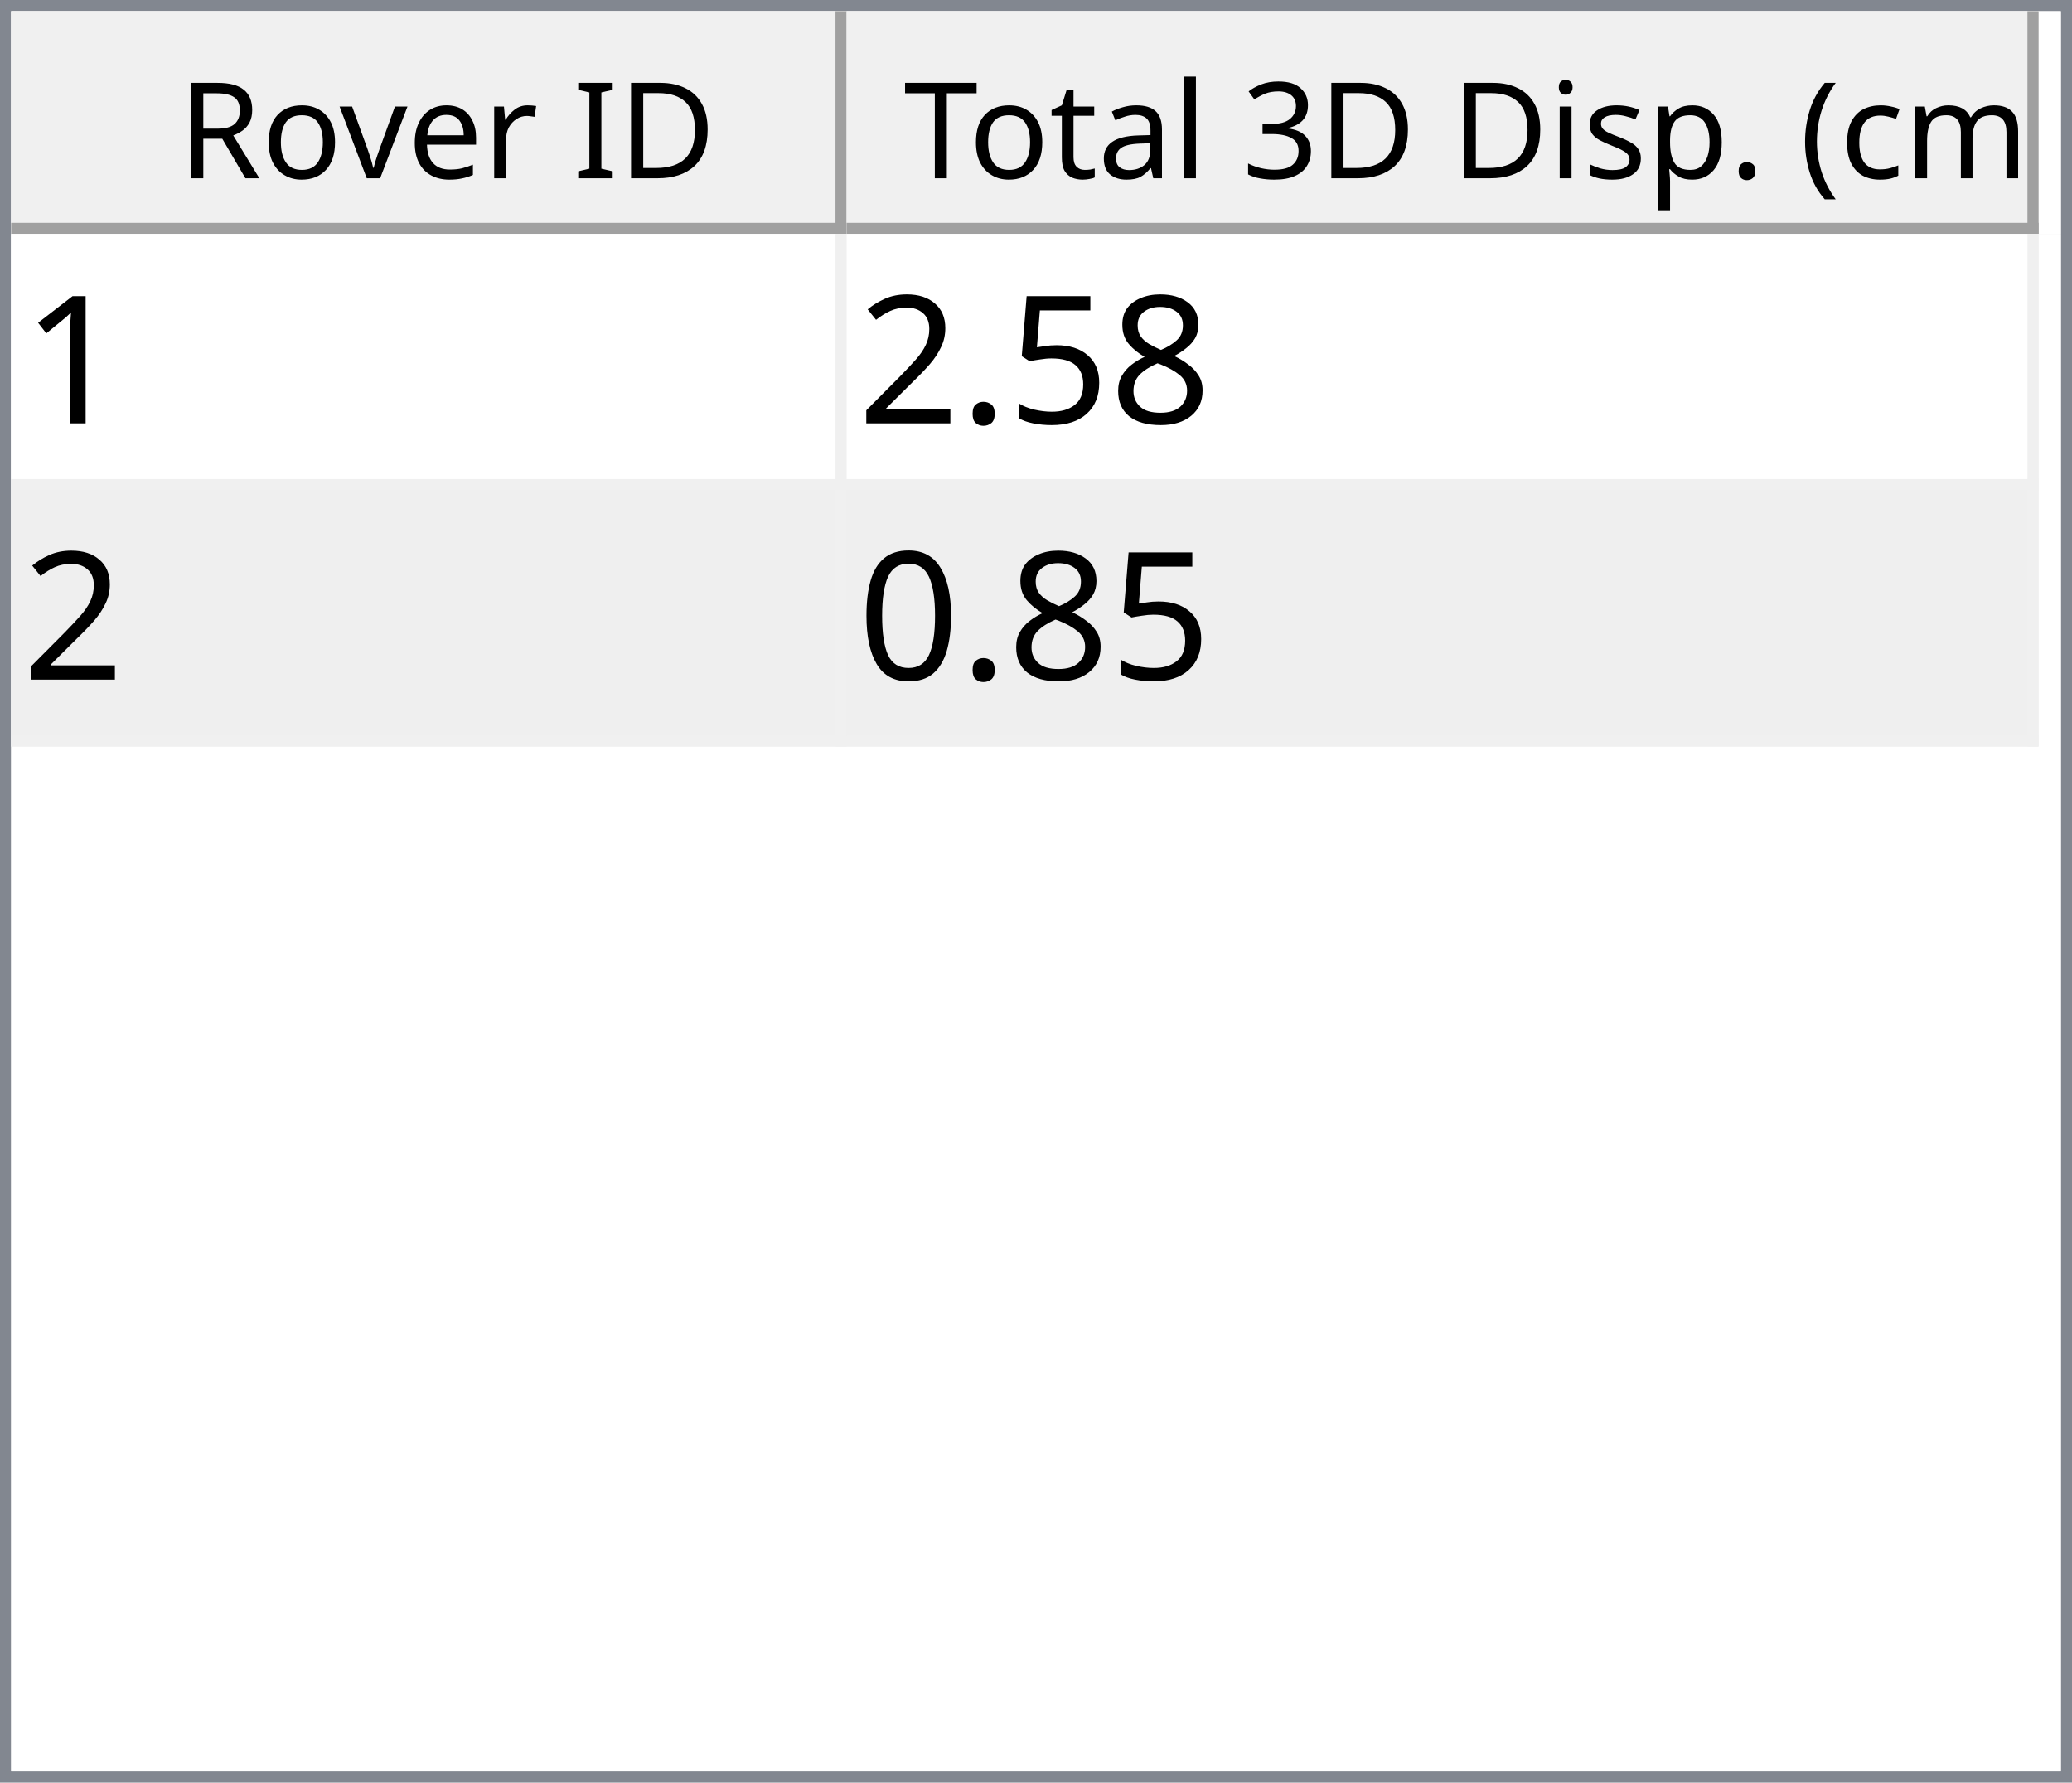
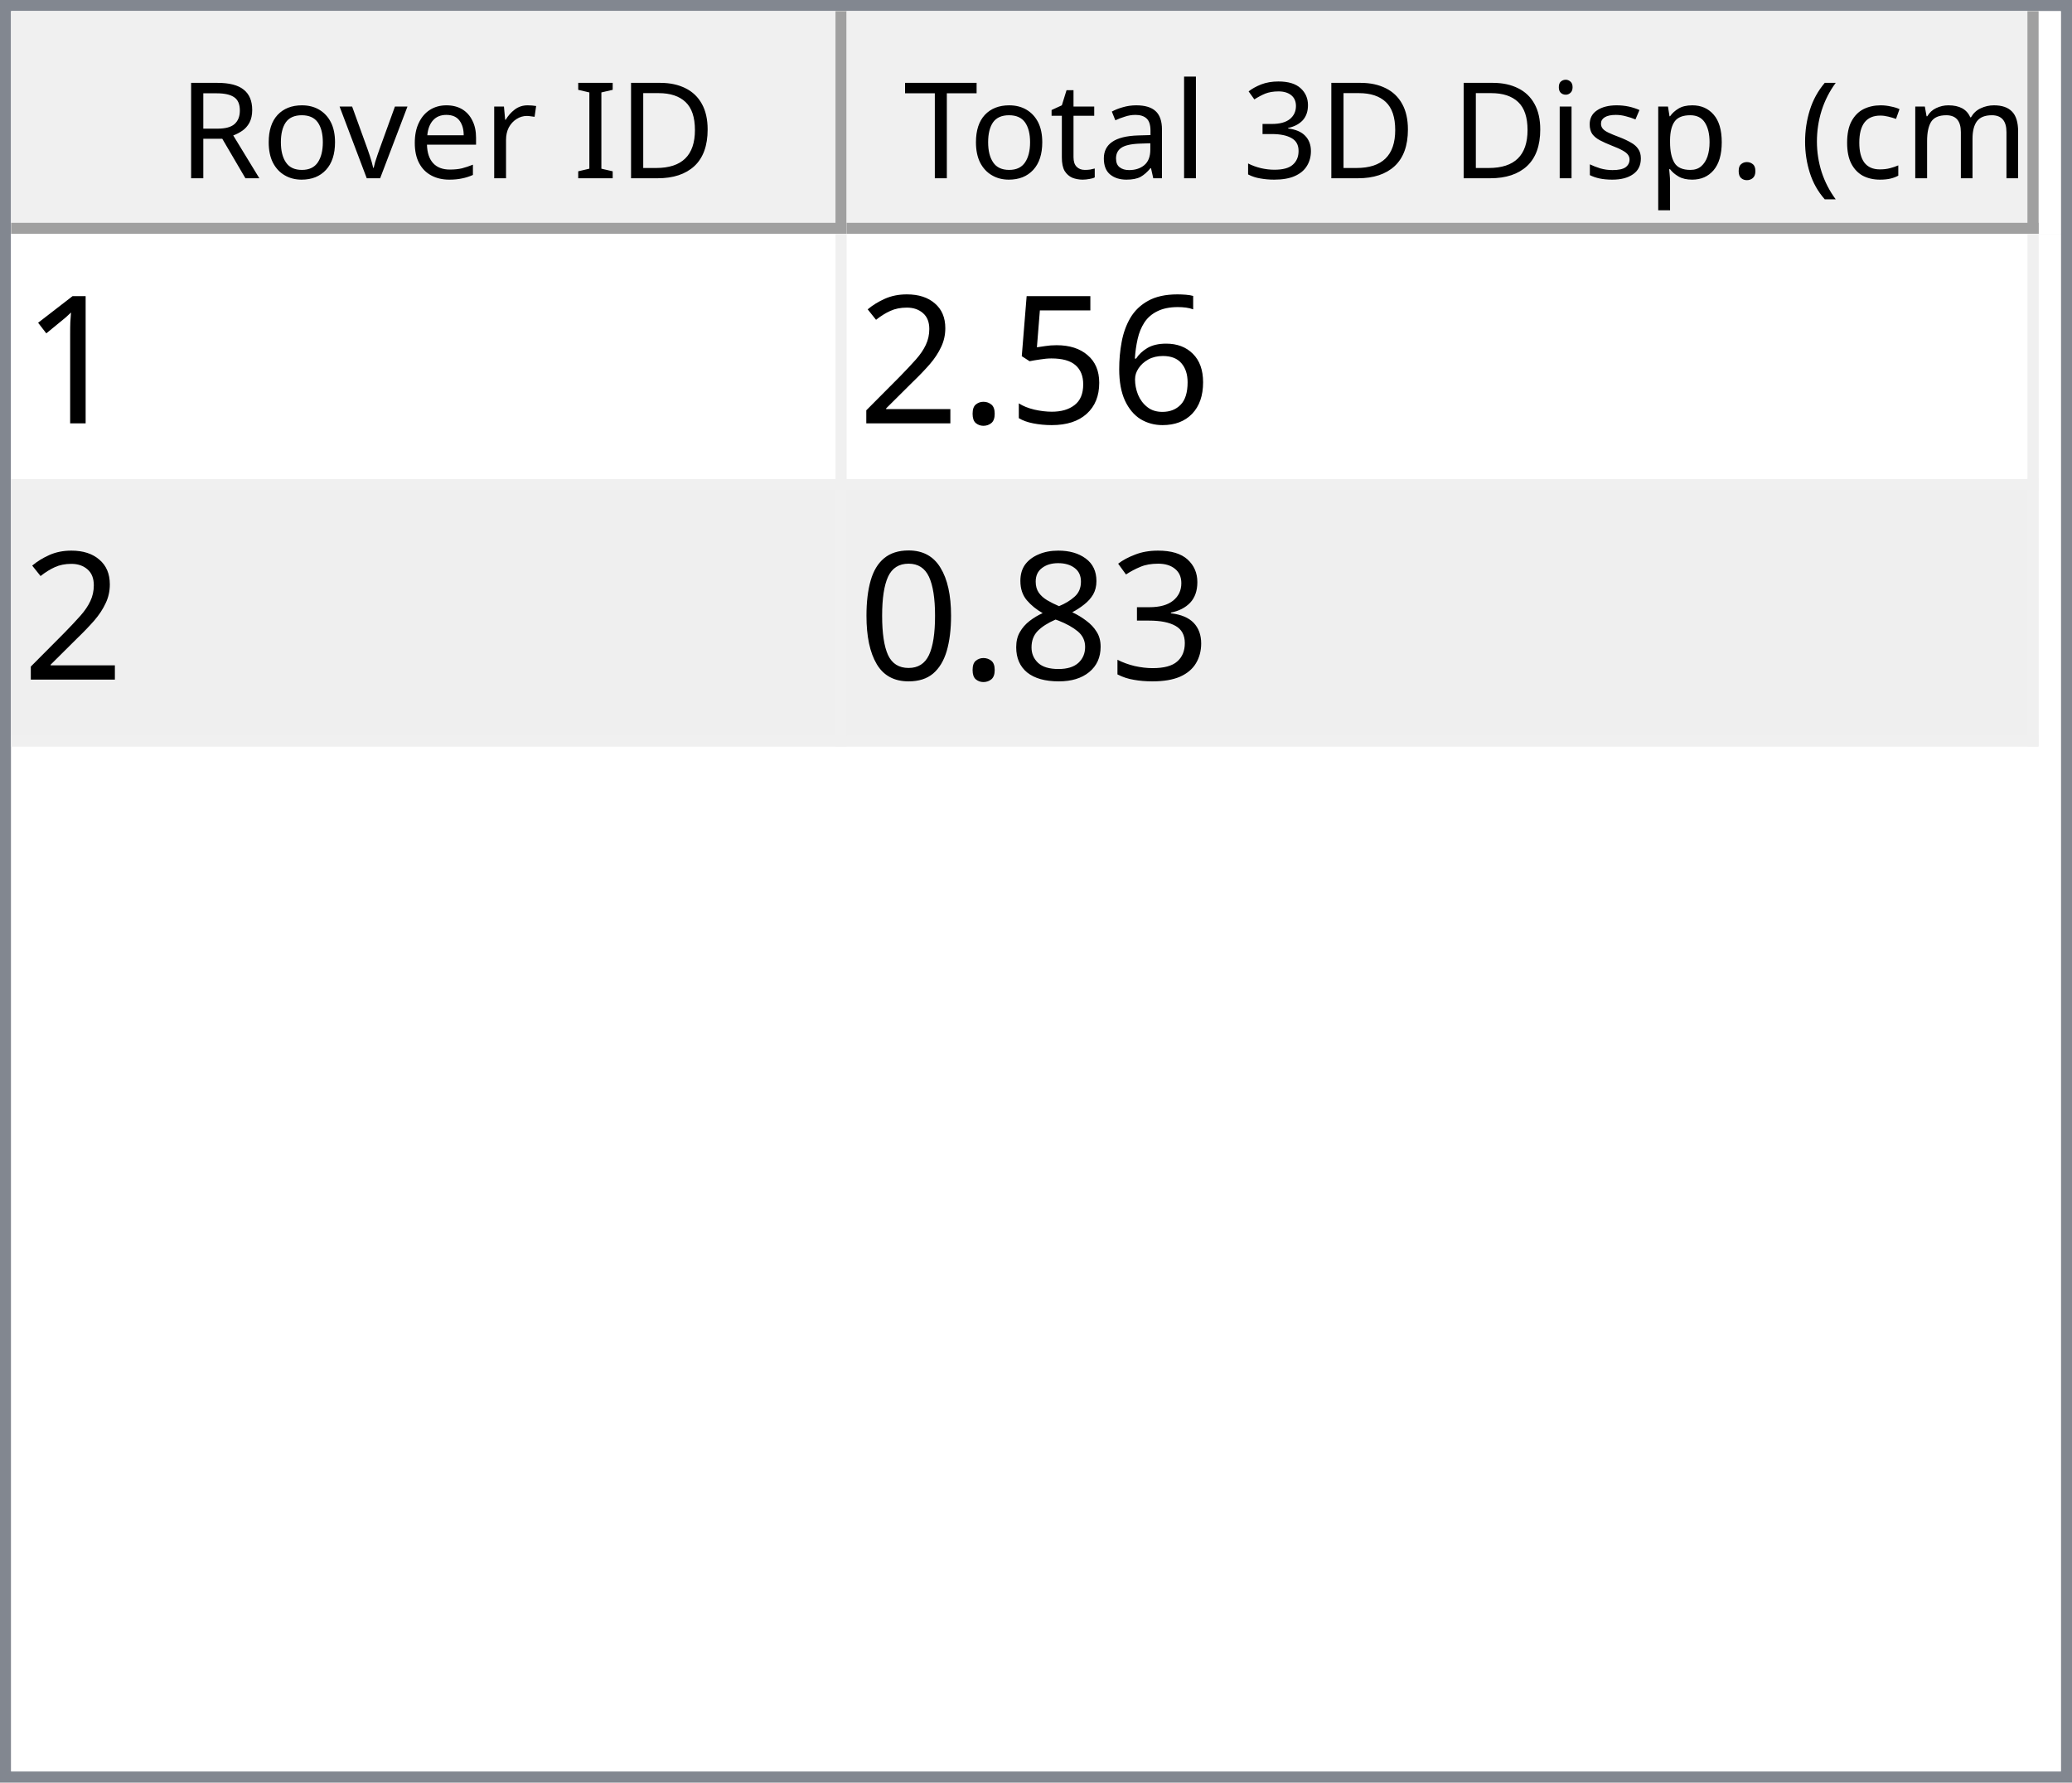
<svg xmlns="http://www.w3.org/2000/svg" style="fill-opacity:1; color-rendering:auto; color-interpolation:auto; text-rendering:auto; stroke:black; stroke-linecap:square; stroke-miterlimit:10; shape-rendering:auto; stroke-opacity:1; fill:black; stroke-dasharray:none; font-weight:normal; stroke-width:1; font-family:'Dialog'; font-style:normal; stroke-linejoin:miter; font-size:12px; stroke-dashoffset:0; image-rendering:auto;" width="186" height="160">
  <defs id="genericDefs" />
  <g>
    <defs id="defs1">
      <clipPath clipPathUnits="userSpaceOnUse" id="clipPath1">
        <path d="M0 0 L186 0 L186 160 L0 160 L0 0 Z" />
      </clipPath>
      <clipPath clipPathUnits="userSpaceOnUse" id="clipPath2">
        <path d="M0 0 L0 160 L186 160 L186 0 Z" />
      </clipPath>
      <clipPath clipPathUnits="userSpaceOnUse" id="clipPath3">
        <path d="M0 0 L0 20 L184 20 L184 0 Z" />
      </clipPath>
      <clipPath clipPathUnits="userSpaceOnUse" id="clipPath4">
        <path d="M0 0 L0 20 L75 20 L75 0 Z" />
      </clipPath>
      <clipPath clipPathUnits="userSpaceOnUse" id="clipPath5">
        <path d="M1 1 L1 19 L74 19 L74 1 Z" />
      </clipPath>
      <clipPath clipPathUnits="userSpaceOnUse" id="clipPath6">
        <path d="M0 0 L0 18 L73 18 L73 0 Z" />
      </clipPath>
      <clipPath clipPathUnits="userSpaceOnUse" id="clipPath7">
        <path d="M-0.5 -0.5 L-0.5 19.5 L74.5 19.5 L74.5 -0.5 Z" />
      </clipPath>
      <clipPath clipPathUnits="userSpaceOnUse" id="clipPath8">
        <path d="M0 0 L0 20 L107 20 L107 0 Z" />
      </clipPath>
      <clipPath clipPathUnits="userSpaceOnUse" id="clipPath9">
        <path d="M1 1 L1 19 L106 19 L106 1 Z" />
      </clipPath>
      <clipPath clipPathUnits="userSpaceOnUse" id="clipPath10">
        <path d="M0 0 L0 18 L105 18 L105 0 Z" />
      </clipPath>
      <clipPath clipPathUnits="userSpaceOnUse" id="clipPath11">
        <path d="M-0.5 -0.5 L-0.5 19.5 L106.5 19.5 L106.5 -0.5 Z" />
      </clipPath>
      <clipPath clipPathUnits="userSpaceOnUse" id="clipPath12">
        <path d="M0 0 L0 138 L184 138 L184 0 Z" />
      </clipPath>
      <clipPath clipPathUnits="userSpaceOnUse" id="clipPath13">
        <path d="M0 0 L0 46 L182 46 L182 0 Z" />
      </clipPath>
      <clipPath clipPathUnits="userSpaceOnUse" id="clipPath14">
        <path d="M-0.5 -0.5 L-0.5 45.5 L181.5 45.5 L181.5 -0.5 Z" />
      </clipPath>
      <clipPath clipPathUnits="userSpaceOnUse" id="clipPath15">
        <path d="M0 0 L0 22 L74 22 L74 0 Z" />
      </clipPath>
      <clipPath clipPathUnits="userSpaceOnUse" id="clipPath16">
        <path d="M0 0 L0 22 L106 22 L106 0 Z" />
      </clipPath>
      <font horiz-adv-x="64.551" id="font1">
        <font-face ascent="107.91" descent="25.098" units-per-em="100" style="font-style:normal; font-family:Segoe UI; font-weight:normal;" />
        <missing-glyph horiz-adv-x="64.551" d="M8.109 0 L8.109 68.266 L56.453 68.266 L56.453 0 L8.109 0 ZM15.328 7.234 L49.219 7.234 L49.219 61.031 L15.328 61.031 L15.328 7.234 Z" />
        <glyph unicode="D" horiz-adv-x="70.117" d="M9.188 0 L9.188 70.016 L28.516 70.016 Q65.531 70.016 65.531 35.891 Q65.531 19.672 55.25 9.836 Q44.969 0 27.734 0 L9.188 0 ZM17.391 62.594 L17.391 7.422 L27.828 7.422 Q41.609 7.422 49.273 14.797 Q56.938 22.172 56.938 35.688 Q56.938 62.594 28.328 62.594 L17.391 62.594 Z" />
        <glyph unicode="I" horiz-adv-x="26.611" d="M17.391 0 L9.188 0 L9.188 70.016 L17.391 70.016 L17.391 0 Z" />
        <glyph unicode=" " horiz-adv-x="27.393" d="" />
        <glyph unicode="r" horiz-adv-x="34.766" d="M34.188 41.891 Q32.078 43.5 28.125 43.5 Q23 43.5 19.555 38.672 Q16.109 33.844 16.109 25.484 L16.109 0 L8.109 0 L8.109 50 L16.109 50 L16.109 39.703 L16.312 39.703 Q18.016 44.969 21.531 47.922 Q25.047 50.875 29.391 50.875 Q32.516 50.875 34.188 50.203 L34.188 41.891 Z" />
        <glyph unicode="e" horiz-adv-x="52.295" d="M48.297 23 L12.984 23 Q13.188 14.656 17.484 10.109 Q21.781 5.562 29.297 5.562 Q37.75 5.562 44.828 11.141 L44.828 3.609 Q38.234 -1.172 27.391 -1.172 Q16.797 -1.172 10.742 5.641 Q4.688 12.453 4.688 24.812 Q4.688 36.469 11.305 43.82 Q17.922 51.172 27.734 51.172 Q37.547 51.172 42.922 44.828 Q48.297 38.484 48.297 27.203 L48.297 23 ZM40.094 29.781 Q40.047 36.719 36.75 40.578 Q33.453 44.438 27.594 44.438 Q21.922 44.438 17.969 40.383 Q14.016 36.328 13.094 29.781 L40.094 29.781 Z" />
        <glyph unicode="v" horiz-adv-x="47.9" d="M47.406 50 L27.484 0 L19.625 0 L0.688 50 L9.469 50 L22.172 13.672 Q23.578 9.672 23.922 6.688 L24.125 6.688 Q24.609 10.453 25.688 13.484 L38.969 50 L47.406 50 Z" />
        <glyph unicode="o" horiz-adv-x="58.594" d="M29 -1.172 Q17.922 -1.172 11.305 5.836 Q4.688 12.844 4.688 24.422 Q4.688 37.016 11.57 44.094 Q18.453 51.172 30.172 51.172 Q41.359 51.172 47.633 44.289 Q53.906 37.406 53.906 25.203 Q53.906 13.234 47.141 6.031 Q40.375 -1.172 29 -1.172 ZM29.594 44.438 Q21.875 44.438 17.383 39.188 Q12.891 33.938 12.891 24.703 Q12.891 15.828 17.43 10.695 Q21.969 5.562 29.594 5.562 Q37.359 5.562 41.531 10.594 Q45.703 15.625 45.703 24.906 Q45.703 34.281 41.531 39.359 Q37.359 44.438 29.594 44.438 Z" />
        <glyph unicode="R" horiz-adv-x="59.814" d="M59.375 0 L49.609 0 L37.891 19.625 Q36.281 22.359 34.766 24.289 Q33.25 26.219 31.664 27.438 Q30.078 28.656 28.25 29.219 Q26.422 29.781 24.125 29.781 L17.391 29.781 L17.391 0 L9.188 0 L9.188 70.016 L30.078 70.016 Q34.672 70.016 38.555 68.867 Q42.438 67.719 45.289 65.375 Q48.141 63.031 49.758 59.547 Q51.375 56.062 51.375 51.375 Q51.375 47.703 50.273 44.656 Q49.172 41.609 47.148 39.211 Q45.125 36.812 42.266 35.133 Q39.406 33.453 35.844 32.516 L35.844 32.328 Q37.594 31.547 38.891 30.547 Q40.188 29.547 41.359 28.18 Q42.531 26.812 43.68 25.078 Q44.828 23.344 46.234 21.047 L59.375 0 ZM17.391 62.594 L17.391 37.203 L28.516 37.203 Q31.594 37.203 34.203 38.133 Q36.812 39.062 38.719 40.797 Q40.625 42.531 41.703 45.047 Q42.781 47.562 42.781 50.688 Q42.781 56.297 39.141 59.445 Q35.5 62.594 28.609 62.594 L17.391 62.594 Z" />
        <glyph unicode=")" horiz-adv-x="30.176" d="M8.297 -15.922 L1.172 -15.922 Q16.406 2.344 16.406 26.812 Q16.406 51.469 1.078 70.016 L8.297 70.016 Q23.531 52.156 23.531 26.703 Q23.531 1.375 8.297 -15.922 Z" />
        <glyph unicode="m" horiz-adv-x="86.133" d="M79.109 0 L71.094 0 L71.094 28.719 Q71.094 37.016 68.531 40.727 Q65.969 44.438 59.906 44.438 Q54.781 44.438 51.195 39.75 Q47.609 35.062 47.609 28.516 L47.609 0 L39.594 0 L39.594 29.688 Q39.594 44.438 28.219 44.438 Q22.953 44.438 19.531 40.016 Q16.109 35.594 16.109 28.516 L16.109 0 L8.109 0 L8.109 50 L16.109 50 L16.109 42.094 L16.312 42.094 Q21.625 51.172 31.844 51.172 Q36.969 51.172 40.773 48.312 Q44.578 45.453 46 40.828 Q51.562 51.172 62.594 51.172 Q79.109 51.172 79.109 30.812 L79.109 0 Z" />
        <glyph unicode="c" horiz-adv-x="46.191" d="M42.188 2.297 Q36.422 -1.172 28.516 -1.172 Q17.828 -1.172 11.258 5.789 Q4.688 12.75 4.688 23.828 Q4.688 36.188 11.766 43.68 Q18.844 51.172 30.672 51.172 Q37.25 51.172 42.281 48.734 L42.281 40.531 Q36.719 44.438 30.375 44.438 Q22.703 44.438 17.797 38.945 Q12.891 33.453 12.891 24.516 Q12.891 15.719 17.508 10.641 Q22.125 5.562 29.891 5.562 Q36.422 5.562 42.188 9.906 L42.188 2.297 Z" />
        <glyph unicode="(" horiz-adv-x="30.176" d="M29.109 -15.922 L21.969 -15.922 Q6.844 1.375 6.844 26.703 Q6.844 52.156 21.969 70.016 L29.203 70.016 Q13.875 51.469 13.875 26.812 Q13.875 2.344 29.109 -15.922 Z" />
        <glyph unicode="." horiz-adv-x="21.68" d="M10.891 -1.078 Q8.641 -1.078 7.055 0.539 Q5.469 2.156 5.469 4.391 Q5.469 6.641 7.055 8.273 Q8.641 9.906 10.891 9.906 Q13.188 9.906 14.797 8.273 Q16.406 6.641 16.406 4.391 Q16.406 2.156 14.797 0.539 Q13.188 -1.078 10.891 -1.078 Z" />
        <glyph unicode="p" horiz-adv-x="58.789" d="M16.312 7.234 L16.109 7.234 L16.109 -23 L8.109 -23 L8.109 50 L16.109 50 L16.109 41.219 L16.312 41.219 Q22.219 51.172 33.594 51.172 Q43.266 51.172 48.688 44.461 Q54.109 37.75 54.109 26.469 Q54.109 13.922 48 6.375 Q41.891 -1.172 31.297 -1.172 Q21.578 -1.172 16.312 7.234 ZM16.109 27.391 L16.109 20.406 Q16.109 14.203 20.141 9.883 Q24.172 5.562 30.375 5.562 Q37.641 5.562 41.773 11.133 Q45.906 16.703 45.906 26.609 Q45.906 34.969 42.047 39.703 Q38.188 44.438 31.594 44.438 Q24.609 44.438 20.359 39.578 Q16.109 34.719 16.109 27.391 Z" />
        <glyph unicode="s" horiz-adv-x="42.432" d="M5.078 1.812 L5.078 10.406 Q11.625 5.562 19.484 5.562 Q30.031 5.562 30.031 12.594 Q30.031 14.594 29.125 15.992 Q28.219 17.391 26.68 18.461 Q25.141 19.531 23.07 20.383 Q21 21.234 18.609 22.172 Q15.281 23.484 12.766 24.828 Q10.25 26.172 8.57 27.859 Q6.891 29.547 6.031 31.695 Q5.172 33.844 5.172 36.719 Q5.172 40.234 6.789 42.945 Q8.406 45.656 11.086 47.484 Q13.766 49.312 17.211 50.242 Q20.656 51.172 24.312 51.172 Q30.812 51.172 35.938 48.922 L35.938 40.828 Q30.422 44.438 23.25 44.438 Q21 44.438 19.195 43.922 Q17.391 43.406 16.094 42.477 Q14.797 41.547 14.086 40.258 Q13.375 38.969 13.375 37.406 Q13.375 35.453 14.086 34.133 Q14.797 32.812 16.164 31.789 Q17.531 30.766 19.484 29.938 Q21.438 29.109 23.922 28.125 Q27.25 26.859 29.883 25.516 Q32.516 24.172 34.375 22.484 Q36.234 20.797 37.234 18.602 Q38.234 16.406 38.234 13.375 Q38.234 9.672 36.602 6.938 Q34.969 4.203 32.234 2.398 Q29.5 0.594 25.93 -0.289 Q22.359 -1.172 18.453 -1.172 Q10.75 -1.172 5.078 1.812 Z" />
        <glyph unicode="i" horiz-adv-x="24.219" d="M12.203 62.703 Q10.062 62.703 8.547 64.164 Q7.031 65.625 7.031 67.875 Q7.031 70.125 8.547 71.609 Q10.062 73.094 12.203 73.094 Q14.406 73.094 15.945 71.609 Q17.484 70.125 17.484 67.875 Q17.484 65.719 15.945 64.211 Q14.406 62.703 12.203 62.703 ZM16.109 0 L8.109 0 L8.109 50 L16.109 50 L16.109 0 Z" />
        <glyph unicode="3" horiz-adv-x="53.906" d="M46.531 19.828 Q46.531 15.094 44.75 11.211 Q42.969 7.328 39.719 4.57 Q36.469 1.812 31.93 0.297 Q27.391 -1.219 21.922 -1.219 Q11.922 -1.219 6 2.594 L6 11.188 Q13.094 5.609 22.219 5.609 Q25.875 5.609 28.828 6.539 Q31.781 7.469 33.906 9.227 Q36.031 10.984 37.18 13.477 Q38.328 15.969 38.328 19.094 Q38.328 32.812 18.797 32.812 L12.984 32.812 L12.984 39.594 L18.5 39.594 Q35.797 39.594 35.797 52.484 Q35.797 64.406 22.609 64.406 Q15.188 64.406 8.688 59.422 L8.688 67.188 Q15.375 71.188 24.609 71.188 Q29 71.188 32.57 69.969 Q36.141 68.75 38.68 66.555 Q41.219 64.359 42.609 61.281 Q44 58.203 44 54.5 Q44 40.672 30.031 36.719 L30.031 36.531 Q33.594 36.141 36.625 34.797 Q39.656 33.453 41.852 31.305 Q44.047 29.156 45.289 26.25 Q46.531 23.344 46.531 19.828 Z" />
        <glyph unicode="l" horiz-adv-x="24.219" d="M16.109 0 L8.109 0 L8.109 74.031 L16.109 74.031 L16.109 0 Z" />
        <glyph unicode="a" horiz-adv-x="50.879" d="M43.891 0 L35.891 0 L35.891 7.812 L35.688 7.812 Q30.469 -1.172 20.312 -1.172 Q12.844 -1.172 8.617 2.781 Q4.391 6.734 4.391 13.281 Q4.391 27.297 20.906 29.594 L35.891 31.688 Q35.891 44.438 25.594 44.438 Q16.547 44.438 9.281 38.281 L9.281 46.484 Q16.656 51.172 26.266 51.172 Q43.891 51.172 43.891 32.516 L43.891 0 ZM35.891 25.297 L23.828 23.641 Q18.266 22.859 15.43 20.875 Q12.594 18.891 12.594 13.875 Q12.594 10.203 15.211 7.883 Q17.828 5.562 22.172 5.562 Q28.125 5.562 32.008 9.742 Q35.891 13.922 35.891 20.312 L35.891 25.297 Z" />
        <glyph unicode="t" horiz-adv-x="33.887" d="M31.297 0.484 Q28.469 -1.078 23.828 -1.078 Q10.688 -1.078 10.688 13.578 L10.688 43.172 L2.094 43.172 L2.094 50 L10.688 50 L10.688 62.203 L18.703 64.797 L18.703 50 L31.297 50 L31.297 43.172 L18.703 43.172 L18.703 14.984 Q18.703 9.969 20.414 7.82 Q22.125 5.672 26.078 5.672 Q29.109 5.672 31.297 7.328 L31.297 0.484 Z" />
        <glyph unicode="T" horiz-adv-x="52.393" d="M50.594 62.594 L30.375 62.594 L30.375 0 L22.172 0 L22.172 62.594 L2 62.594 L2 70.016 L50.594 70.016 L50.594 62.594 Z" />
      </font>
      <font horiz-adv-x="75.0" id="font2">
        <font-face ascent="100.537" descent="21.973" units-per-em="100" style="font-style:normal; font-family:sans-serif; font-weight:normal;" />
        <missing-glyph horiz-adv-x="75.0" d="M12.5 0 L12.5 62.5 L62.5 62.5 L62.5 0 L12.5 0 ZM14.062 1.562 L60.938 1.562 L60.938 60.938 L14.062 60.938 L14.062 1.562 Z" />
        <glyph unicode="1" horiz-adv-x="55.615" d="M37.25 0 L28.469 0 L28.469 56 Q25.297 52.984 20.141 49.953 Q14.984 46.922 10.891 45.406 L10.891 53.906 Q18.266 57.375 23.781 62.305 Q29.297 67.234 31.594 71.875 L37.25 71.875 L37.25 0 Z" />
-         <glyph unicode="8" horiz-adv-x="55.615" d="M17.672 38.812 Q12.203 40.828 9.57 44.539 Q6.938 48.25 6.938 53.422 Q6.938 61.234 12.555 66.555 Q18.172 71.875 27.484 71.875 Q36.859 71.875 42.578 66.43 Q48.297 60.984 48.297 53.172 Q48.297 48.188 45.68 44.508 Q43.062 40.828 37.75 38.812 Q44.344 36.672 47.781 31.883 Q51.219 27.094 51.219 20.453 Q51.219 11.281 44.727 5.031 Q38.234 -1.219 27.641 -1.219 Q17.047 -1.219 10.547 5.055 Q4.047 11.328 4.047 20.703 Q4.047 27.688 7.594 32.398 Q11.141 37.109 17.672 38.812 ZM15.922 53.719 Q15.922 48.641 19.195 45.414 Q22.469 42.188 27.688 42.188 Q32.766 42.188 36.016 45.383 Q39.266 48.578 39.266 53.219 Q39.266 58.062 35.914 61.359 Q32.562 64.656 27.594 64.656 Q22.562 64.656 19.242 61.43 Q15.922 58.203 15.922 53.719 ZM13.094 20.656 Q13.094 16.891 14.875 13.375 Q16.656 9.859 20.172 7.93 Q23.688 6 27.734 6 Q34.031 6 38.133 10.055 Q42.234 14.109 42.234 20.359 Q42.234 26.703 38.016 30.859 Q33.797 35.016 27.438 35.016 Q21.234 35.016 17.164 30.914 Q13.094 26.812 13.094 20.656 Z" />
+         <glyph unicode="6" horiz-adv-x="55.615" d="M49.75 54.047 L41.016 53.375 Q39.844 58.547 37.703 60.891 Q34.125 64.656 28.906 64.656 Q24.703 64.656 21.531 62.312 Q17.391 59.281 14.992 53.469 Q12.594 47.656 12.5 36.922 Q15.672 41.75 20.266 44.094 Q24.859 46.438 29.891 46.438 Q38.672 46.438 44.852 39.969 Q51.031 33.5 51.031 23.25 Q51.031 16.5 48.125 10.719 Q45.219 4.938 40.141 1.859 Q35.062 -1.219 28.609 -1.219 Q17.625 -1.219 10.695 6.859 Q3.766 14.938 3.766 33.5 Q3.766 54.25 11.422 63.672 Q18.109 71.875 29.438 71.875 Q37.891 71.875 43.289 67.141 Q48.688 62.406 49.75 54.047 ZM13.875 23.188 Q13.875 18.656 15.797 14.508 Q17.719 10.359 21.188 8.18 Q24.656 6 28.469 6 Q34.031 6 38.039 10.492 Q42.047 14.984 42.047 22.703 Q42.047 30.125 38.086 34.398 Q34.125 38.672 28.125 38.672 Q22.172 38.672 18.023 34.398 Q13.875 30.125 13.875 23.188 Z" />
        <glyph unicode="5" horiz-adv-x="55.615" d="M4.156 18.75 L13.375 19.531 Q14.406 12.797 18.141 9.398 Q21.875 6 27.156 6 Q33.5 6 37.891 10.789 Q42.281 15.578 42.281 23.484 Q42.281 31 38.062 35.352 Q33.844 39.703 27 39.703 Q22.75 39.703 19.336 37.773 Q15.922 35.844 13.969 32.766 L5.719 33.844 L12.641 70.609 L48.25 70.609 L48.25 62.203 L19.672 62.203 L15.828 42.969 Q22.266 47.469 29.344 47.469 Q38.719 47.469 45.164 40.969 Q51.609 34.469 51.609 24.266 Q51.609 14.547 45.953 7.469 Q39.062 -1.219 27.156 -1.219 Q17.391 -1.219 11.211 4.25 Q5.031 9.719 4.156 18.75 Z" />
        <glyph unicode="." horiz-adv-x="27.783" d="M9.078 0 L9.078 10.016 L19.094 10.016 L19.094 0 L9.078 0 Z" />
        <glyph unicode="2" horiz-adv-x="55.615" d="M50.344 8.453 L50.344 0 L3.031 0 Q2.938 3.172 4.047 6.109 Q5.859 10.938 9.836 15.625 Q13.812 20.312 21.344 26.469 Q33.016 36.031 37.117 41.625 Q41.219 47.219 41.219 52.203 Q41.219 57.422 37.477 61.008 Q33.734 64.594 27.734 64.594 Q21.391 64.594 17.578 60.789 Q13.766 56.984 13.719 50.25 L4.688 51.172 Q5.609 61.281 11.664 66.578 Q17.719 71.875 27.938 71.875 Q38.234 71.875 44.242 66.164 Q50.25 60.453 50.25 52 Q50.25 47.703 48.492 43.555 Q46.734 39.406 42.656 34.812 Q38.578 30.219 29.109 22.219 Q21.188 15.578 18.945 13.211 Q16.703 10.844 15.234 8.453 L50.344 8.453 Z" />
+         <glyph unicode="3" horiz-adv-x="55.615" d="M4.203 18.891 L12.984 20.062 Q14.5 12.594 18.141 9.297 Q21.781 6 27 6 Q33.203 6 37.477 10.297 Q41.75 14.594 41.75 20.953 Q41.75 27 37.797 30.93 Q33.844 34.859 27.734 34.859 Q25.25 34.859 21.531 33.891 L22.516 41.609 Q23.391 41.5 23.922 41.5 Q29.547 41.5 34.039 44.43 Q38.531 47.359 38.531 53.469 Q38.531 58.297 35.258 61.477 Q31.984 64.656 26.812 64.656 Q21.688 64.656 18.266 61.43 Q14.844 58.203 13.875 51.766 L5.078 53.328 Q6.688 62.156 12.398 67.016 Q18.109 71.875 26.609 71.875 Q32.469 71.875 37.398 69.359 Q42.328 66.844 44.945 62.5 Q47.562 58.156 47.562 53.266 Q47.562 48.641 45.07 44.828 Q42.578 41.016 37.703 38.766 Q44.047 37.312 47.562 32.695 Q51.078 28.078 51.078 21.141 Q51.078 11.766 44.242 5.25 Q37.406 -1.266 26.953 -1.266 Q17.531 -1.266 11.305 4.352 Q5.078 9.969 4.203 18.891 Z" />
+         <glyph unicode="8" horiz-adv-x="55.615" d="M17.672 38.812 Q12.203 40.828 9.57 44.539 Q6.938 48.25 6.938 53.422 Q6.938 61.234 12.555 66.555 Q18.172 71.875 27.484 71.875 Q36.859 71.875 42.578 66.43 Q48.297 60.984 48.297 53.172 Q48.297 48.188 45.68 44.508 Q43.062 40.828 37.75 38.812 Q44.344 36.672 47.781 31.883 Q51.219 27.094 51.219 20.453 Q51.219 11.281 44.727 5.031 Q38.234 -1.219 27.641 -1.219 Q17.047 -1.219 10.547 5.055 Q4.047 11.328 4.047 20.703 Q4.047 27.688 7.594 32.398 Q11.141 37.109 17.672 38.812 ZM15.922 53.719 Q15.922 48.641 19.195 45.414 Q22.469 42.188 27.688 42.188 Q32.766 42.188 36.016 45.383 Q39.266 48.578 39.266 53.219 Q39.266 58.062 35.914 61.359 Q32.562 64.656 27.594 64.656 Q22.562 64.656 19.242 61.43 Q15.922 58.203 15.922 53.719 ZM13.094 20.656 Q13.094 16.891 14.875 13.375 Q16.656 9.859 20.172 7.93 Q23.688 6 27.734 6 Q34.031 6 38.133 10.055 Q42.234 14.109 42.234 20.359 Q42.234 26.703 38.016 30.859 Q33.797 35.016 27.438 35.016 Q21.234 35.016 17.164 30.914 Q13.094 26.812 13.094 20.656 Z" />
        <glyph unicode="0" horiz-adv-x="55.615" d="M4.156 35.297 Q4.156 48 6.766 55.742 Q9.375 63.484 14.523 67.68 Q19.672 71.875 27.484 71.875 Q33.25 71.875 37.594 69.555 Q41.938 67.234 44.773 62.867 Q47.609 58.5 49.219 52.227 Q50.828 45.953 50.828 35.297 Q50.828 22.703 48.242 14.969 Q45.656 7.234 40.508 3.008 Q35.359 -1.219 27.484 -1.219 Q17.141 -1.219 11.234 6.203 Q4.156 15.141 4.156 35.297 ZM13.188 35.297 Q13.188 17.672 17.312 11.836 Q21.438 6 27.484 6 Q33.547 6 37.672 11.859 Q41.797 17.719 41.797 35.297 Q41.797 52.984 37.672 58.789 Q33.547 64.594 27.391 64.594 Q21.344 64.594 17.719 59.469 Q13.188 52.938 13.188 35.297 Z" />
      </font>
    </defs>
    <g style="fill:white; stroke:white;">
      <rect x="0" y="0" width="186" style="clip-path:url(#clipPath1); stroke:none;" height="160" />
    </g>
    <g style="fill:white; text-rendering:optimizeSpeed; color-rendering:optimizeSpeed; image-rendering:optimizeSpeed; shape-rendering:crispEdges; stroke:white; color-interpolation:sRGB;">
      <rect x="0" width="186" height="160" y="0" style="stroke:none;" />
      <path style="stroke:none;" d="M0 160 L186 160 L186 0 L0 0 Z" />
    </g>
    <g style="fill:rgb(240,240,240); font-family:'Segoe UI'; stroke:rgb(240,240,240);">
      <rect x="0" y="0" width="186" style="clip-path:url(#clipPath2); stroke:none;" height="160" />
    </g>
    <g style="fill:rgb(130,135,144); font-family:'Segoe UI'; stroke:rgb(130,135,144);">
      <path d="M0 0 L186 0 L186 160 L0 160 L0 0 ZM1 1 L185 1 L185 159 L1 159 L1 1 Z" style="fill-rule:evenodd; clip-path:url(#clipPath2); stroke:none;" />
    </g>
    <g style="fill:white; font-family:'Segoe UI'; stroke:white;" transform="translate(1,1)">
      <rect x="0" y="0" width="184" style="clip-path:url(#clipPath3); stroke:none;" height="20" />
    </g>
    <g style="fill:rgb(240,240,240); font-family:'Segoe UI'; stroke:rgb(240,240,240);" transform="translate(1,1)">
      <rect x="0" y="0" width="75" style="clip-path:url(#clipPath4); stroke:none;" height="20" />
    </g>
    <g style="font-family:'Segoe UI';" transform="translate(2,2)">
      <text x="14" xml:space="preserve" y="14" style="clip-path:url(#clipPath6); stroke:none;">Rover ID</text>
    </g>
    <g style="fill:rgb(160,160,160); font-family:'Segoe UI'; stroke:rgb(160,160,160); stroke-linejoin:bevel;" transform="translate(1.5,1.5)">
      <line x1="74" x2="74" y1="0" style="fill:none; clip-path:url(#clipPath7);" y2="19" />
    </g>
    <g style="fill:rgb(160,160,160); font-family:'Segoe UI'; stroke:rgb(160,160,160); stroke-linejoin:bevel;" transform="matrix(1,0,0,1,1,1) translate(0.5,0.5)">
      <line x1="0" x2="74" y1="19" style="fill:none; clip-path:url(#clipPath7);" y2="19" />
    </g>
    <g style="fill:rgb(240,240,240); font-family:'Segoe UI'; stroke:rgb(240,240,240);" transform="translate(76,1)">
      <rect x="0" y="0" width="107" style="clip-path:url(#clipPath8); stroke:none;" height="20" />
    </g>
    <g style="font-family:'Segoe UI';" transform="translate(77,2)">
      <text x="1" xml:space="preserve" y="14" style="clip-path:url(#clipPath10); stroke:none;"> Total 3D Disp. (cm)</text>
    </g>
    <g style="fill:rgb(160,160,160); font-family:'Segoe UI'; stroke:rgb(160,160,160); stroke-linejoin:bevel;" transform="translate(76.5,1.5)">
      <line x1="106" x2="106" y1="0" style="fill:none; clip-path:url(#clipPath11);" y2="19" />
    </g>
    <g style="fill:rgb(160,160,160); font-family:'Segoe UI'; stroke:rgb(160,160,160); stroke-linejoin:bevel;" transform="matrix(1,0,0,1,76,1) translate(0.5,0.5)">
      <line x1="0" x2="106" y1="19" style="fill:none; clip-path:url(#clipPath11);" y2="19" />
    </g>
    <g style="fill:white; font-family:'Segoe UI'; stroke:white;" transform="translate(1,21)">
      <rect x="0" y="0" width="184" style="clip-path:url(#clipPath12); stroke:none;" height="138" />
    </g>
    <g style="fill:rgb(240,240,240); font-size:16px; font-family:sans-serif; stroke:rgb(240,240,240);" transform="translate(1,21)">
      <rect x="0" y="0" width="182" style="clip-path:url(#clipPath13); stroke:none;" height="46" />
      <line transform="translate(0.5,0.5)" x1="0" x2="181" y1="22" style="clip-path:url(#clipPath14); fill:none; stroke-linejoin:bevel;" y2="22" />
    </g>
    <g transform="matrix(1,0,0,1,1,21) translate(0.5,0.5)" style="fill:rgb(240,240,240); font-size:16px; font-family:sans-serif; stroke:rgb(240,240,240); stroke-linejoin:bevel;">
      <line x1="0" x2="181" y1="45" style="fill:none; clip-path:url(#clipPath14);" y2="45" />
    </g>
    <g transform="matrix(1,0,0,1,1,21) translate(0.5,0.5)" style="fill:rgb(240,240,240); font-size:16px; font-family:sans-serif; stroke:rgb(240,240,240); stroke-linejoin:bevel;">
      <line x1="74" x2="74" y1="0" style="fill:none; clip-path:url(#clipPath14);" y2="45" />
    </g>
    <g transform="matrix(1,0,0,1,1,21) translate(0.5,0.5)" style="fill:rgb(240,240,240); font-size:16px; font-family:sans-serif; stroke:rgb(240,240,240); stroke-linejoin:bevel;">
      <line x1="181" x2="181" y1="0" style="fill:none; clip-path:url(#clipPath14);" y2="45" />
    </g>
    <g style="fill:white; font-size:16px; font-family:sans-serif; stroke:white;" transform="matrix(1,0,0,1,1,21)">
      <rect x="0" y="0" width="74" style="clip-path:url(#clipPath15); stroke:none;" height="22" />
      <text x="1" y="17" style="fill:black; clip-path:url(#clipPath15); stroke:none;" xml:space="preserve">1</text>
    </g>
    <g style="fill:white; font-size:16px; font-family:sans-serif; stroke:white;" transform="matrix(1,0,0,1,1,21) translate(75,0)">
      <rect x="0" y="0" width="106" style="clip-path:url(#clipPath16); stroke:none;" height="22" />
-       <text x="1" y="17" style="fill:black; clip-path:url(#clipPath16); stroke:none;" xml:space="preserve">2.58</text>
+       <text x="1" y="17" style="fill:black; clip-path:url(#clipPath16); stroke:none;" xml:space="preserve">2.56</text>
    </g>
    <g style="fill:rgb(239,239,239); font-size:16px; font-family:sans-serif; stroke:rgb(239,239,239);" transform="matrix(1,0,0,1,1,21) translate(0,23)">
      <rect x="0" y="0" width="74" style="clip-path:url(#clipPath15); stroke:none;" height="22" />
      <text x="1" y="17" style="fill:black; clip-path:url(#clipPath15); stroke:none;" xml:space="preserve">2</text>
    </g>
    <g style="fill:rgb(239,239,239); font-size:16px; font-family:sans-serif; stroke:rgb(239,239,239);" transform="matrix(1,0,0,1,1,21) translate(75,23)">
      <rect x="0" y="0" width="106" style="clip-path:url(#clipPath16); stroke:none;" height="22" />
-       <text x="1" y="17" style="fill:black; clip-path:url(#clipPath16); stroke:none;" xml:space="preserve">0.85</text>
+       <text x="1" y="17" style="fill:black; clip-path:url(#clipPath16); stroke:none;" xml:space="preserve">0.83</text>
    </g>
  </g>
</svg>
